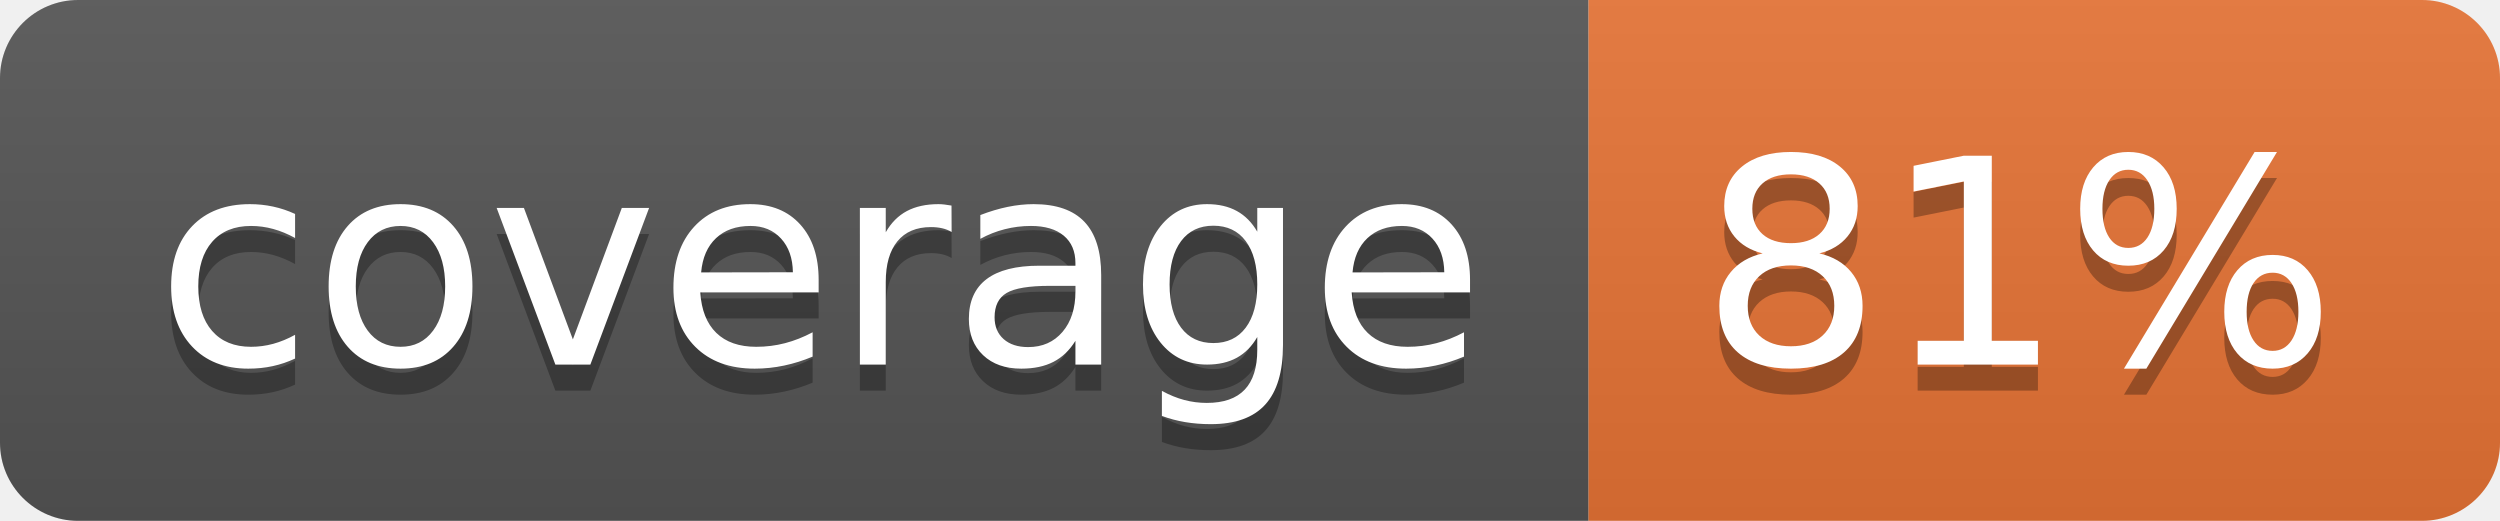
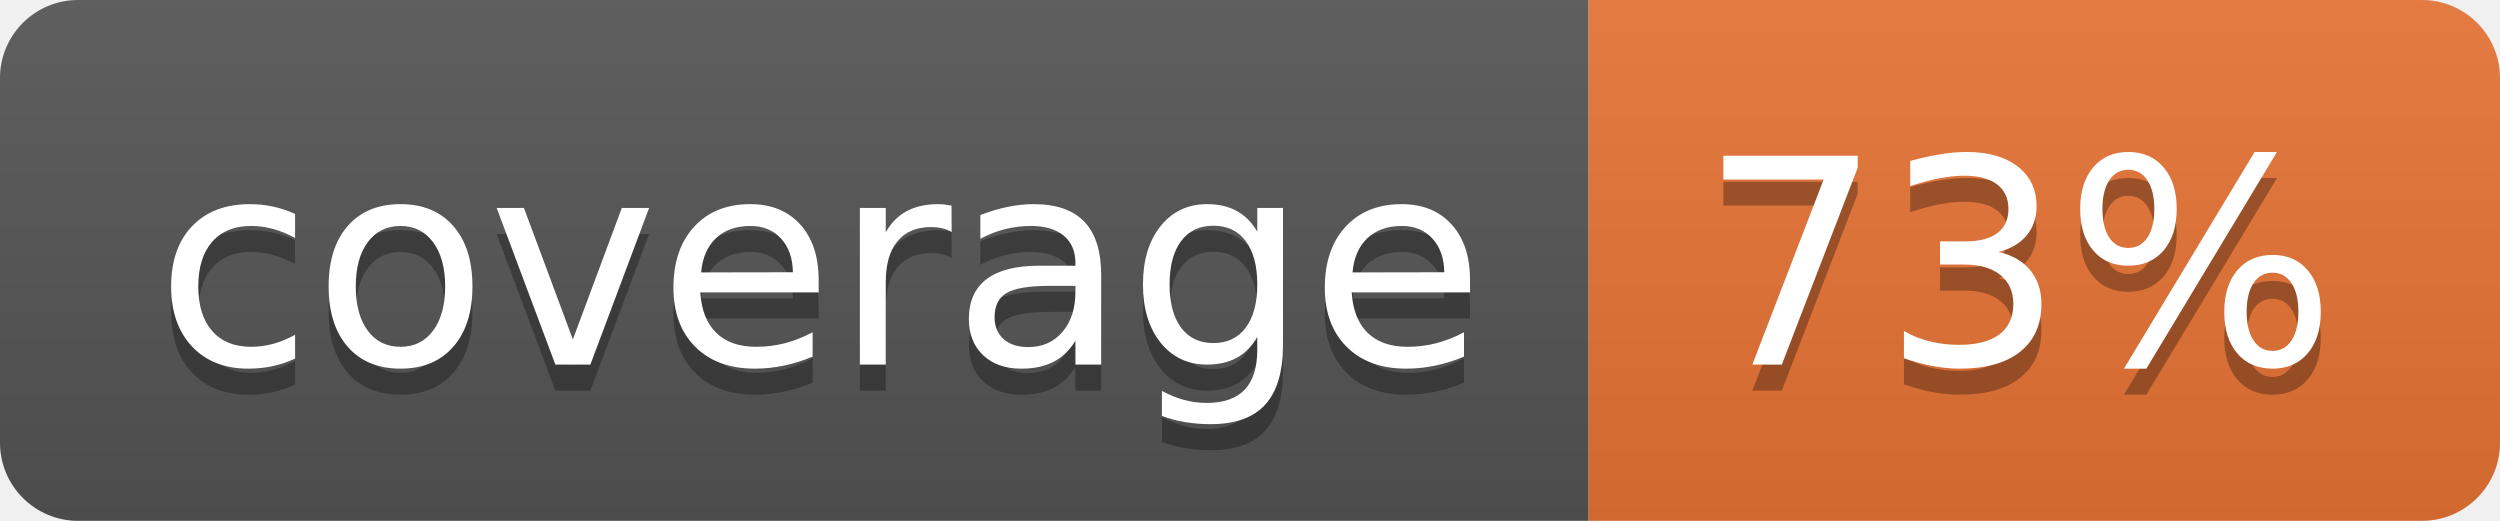
<svg xmlns="http://www.w3.org/2000/svg" width="96" height="20">
  <linearGradient id="b" x2="0" y2="100%">
    <stop offset="0" stop-color="#bbb" stop-opacity=".1" />
    <stop offset="1" stop-opacity=".1" />
  </linearGradient>
  <clipPath id="a">
    <rect width="96" height="20" rx="3" fill="#fff" />
  </clipPath>
  <g clip-path="url(#a)">
    <path fill="#555" d="M0 0h61v20H0z" />
    <path fill="#E87435" d="M61 0h35v20H61z" />
    <path fill="url(#b)" d="M0 0h96v20H0z" />
  </g>
  <g fill="#fff" text-anchor="middle" font-family="DejaVu Sans,Verdana,Geneva,sans-serif" font-size="110">
    <text x="315" y="150" fill="#010101" fill-opacity=".3" transform="scale(.1)" textLength="510">coverage</text>
    <text x="315" y="140" transform="scale(.1)" textLength="510">coverage</text>
-     <text x="775" y="150" fill="#010101" fill-opacity=".3" transform="scale(.1)" textLength="250">81%</text>
-     <text x="775" y="140" transform="scale(.1)" textLength="250">81%</text>
+     <text x="775" y="150" fill="#010101" fill-opacity=".3" transform="scale(.1)" textLength="250">73%</text>
+     <text x="775" y="140" transform="scale(.1)" textLength="250">73%</text>
  </g>
</svg>
